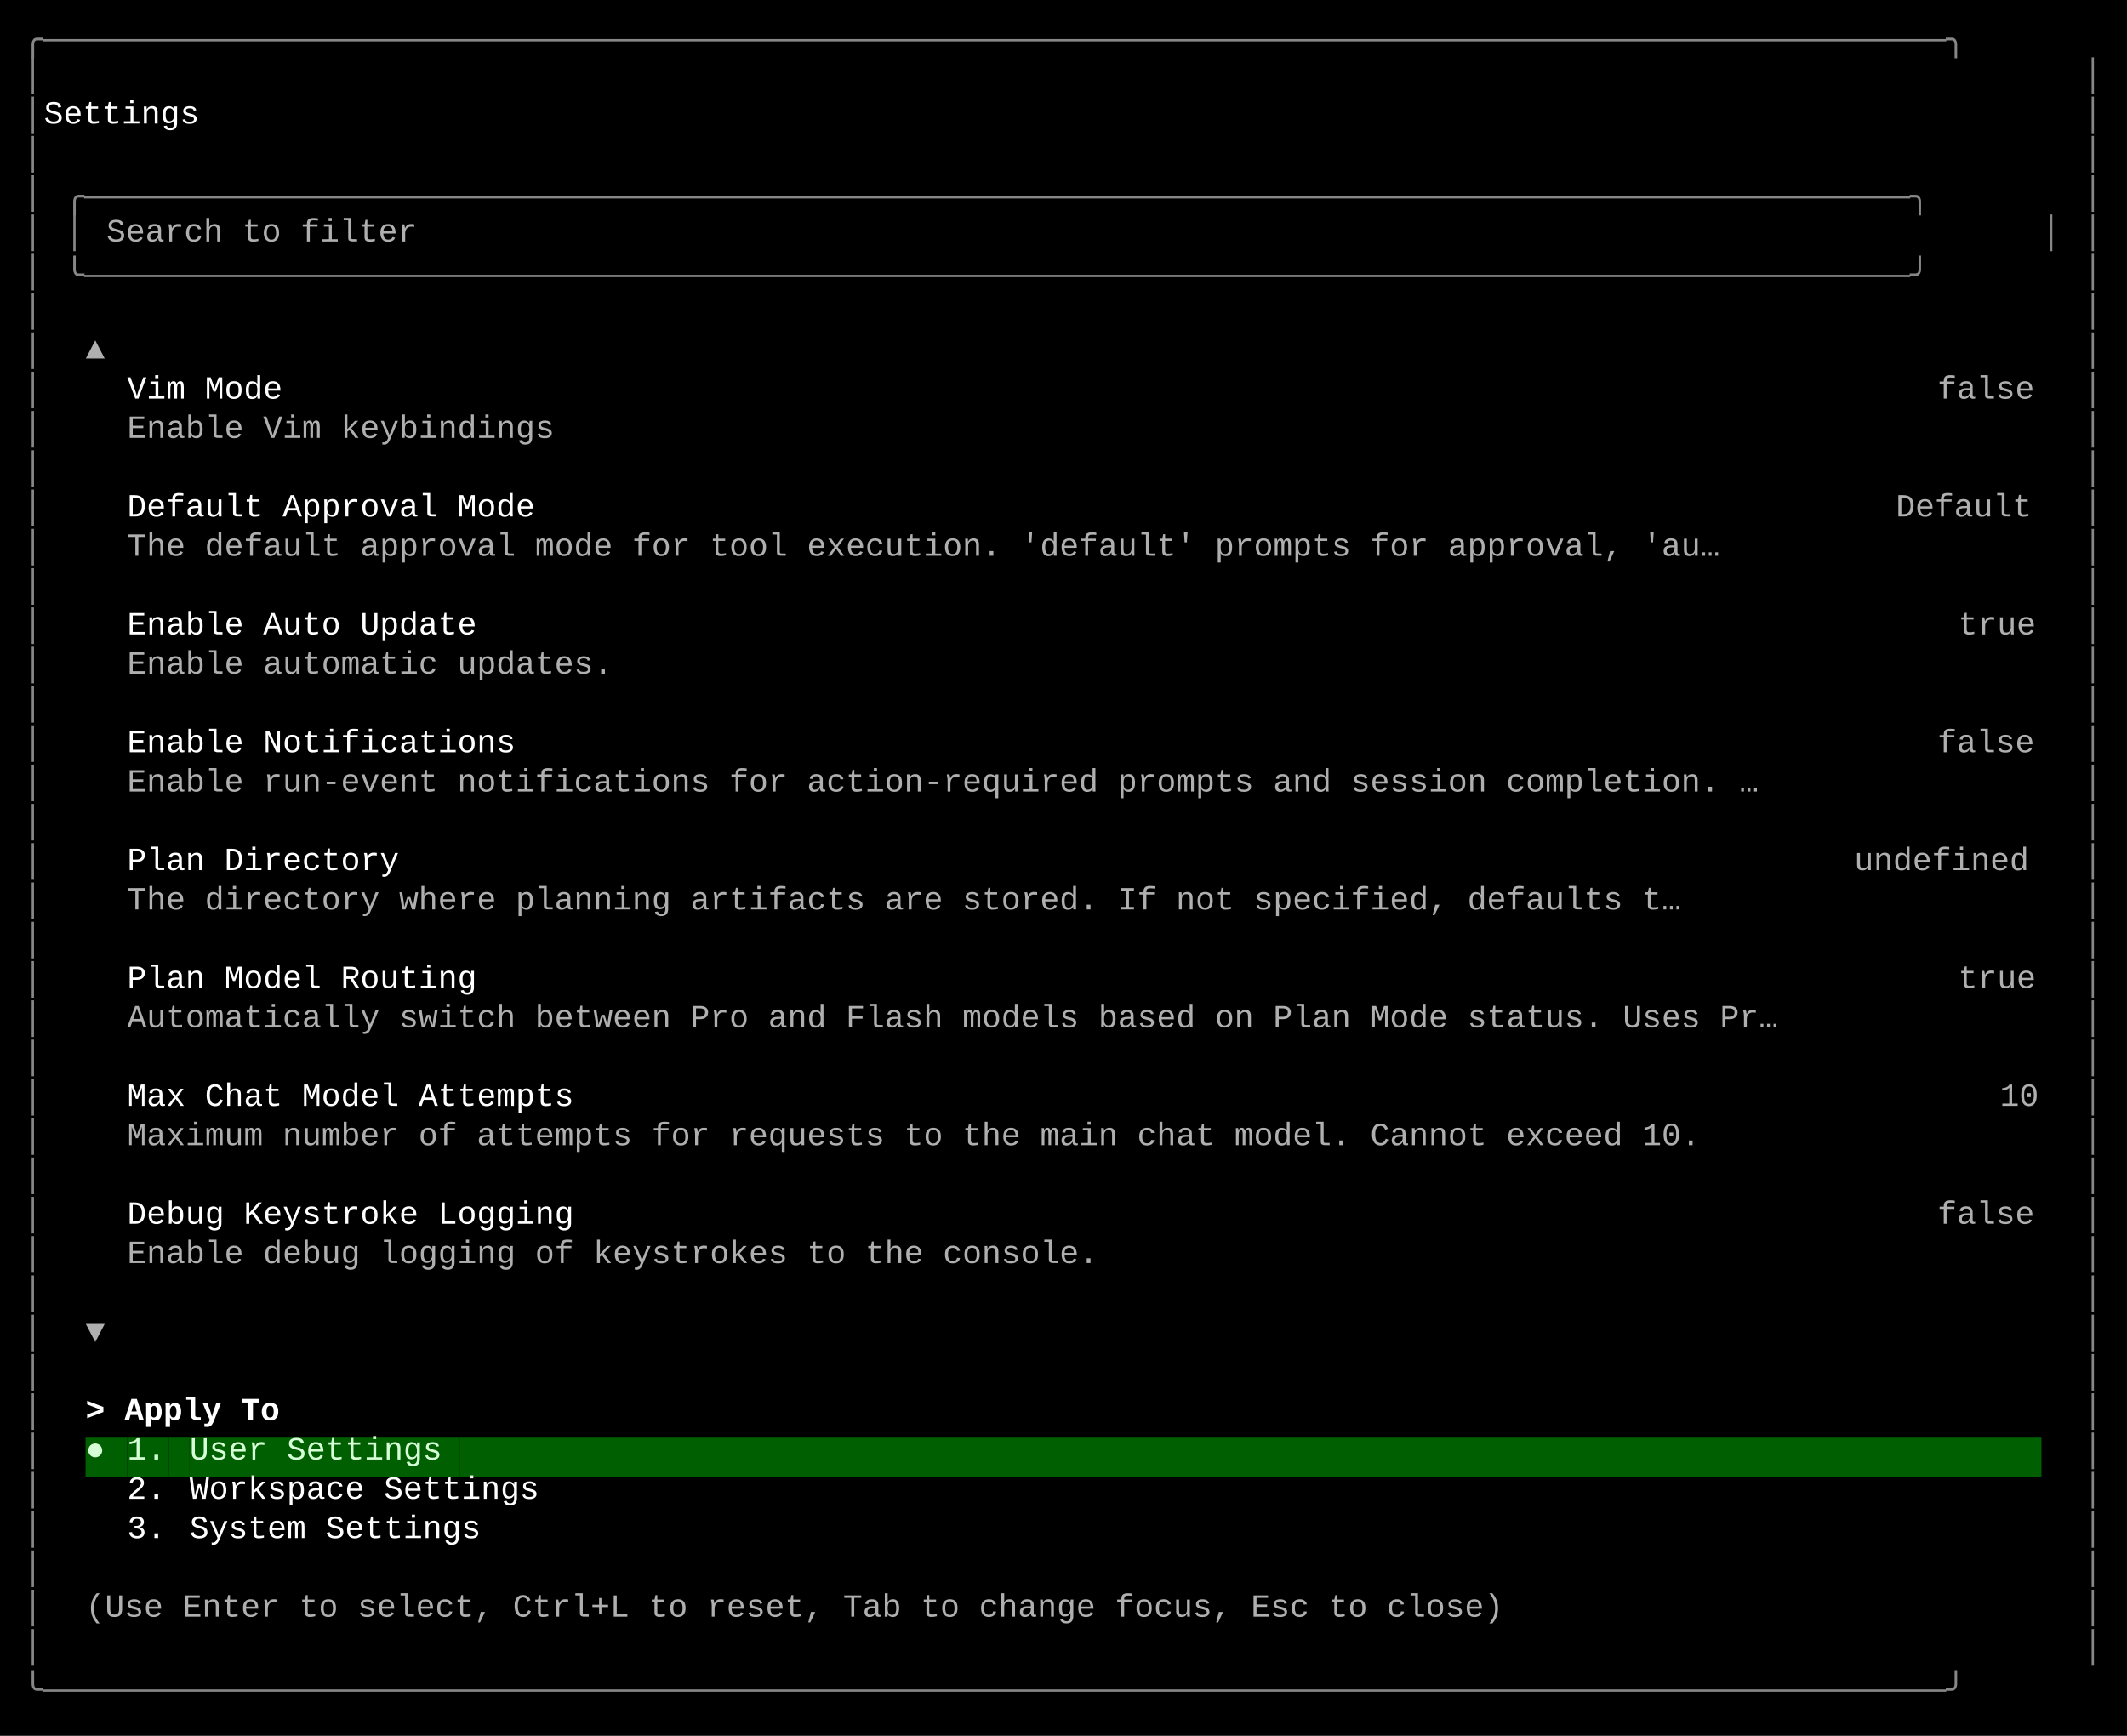
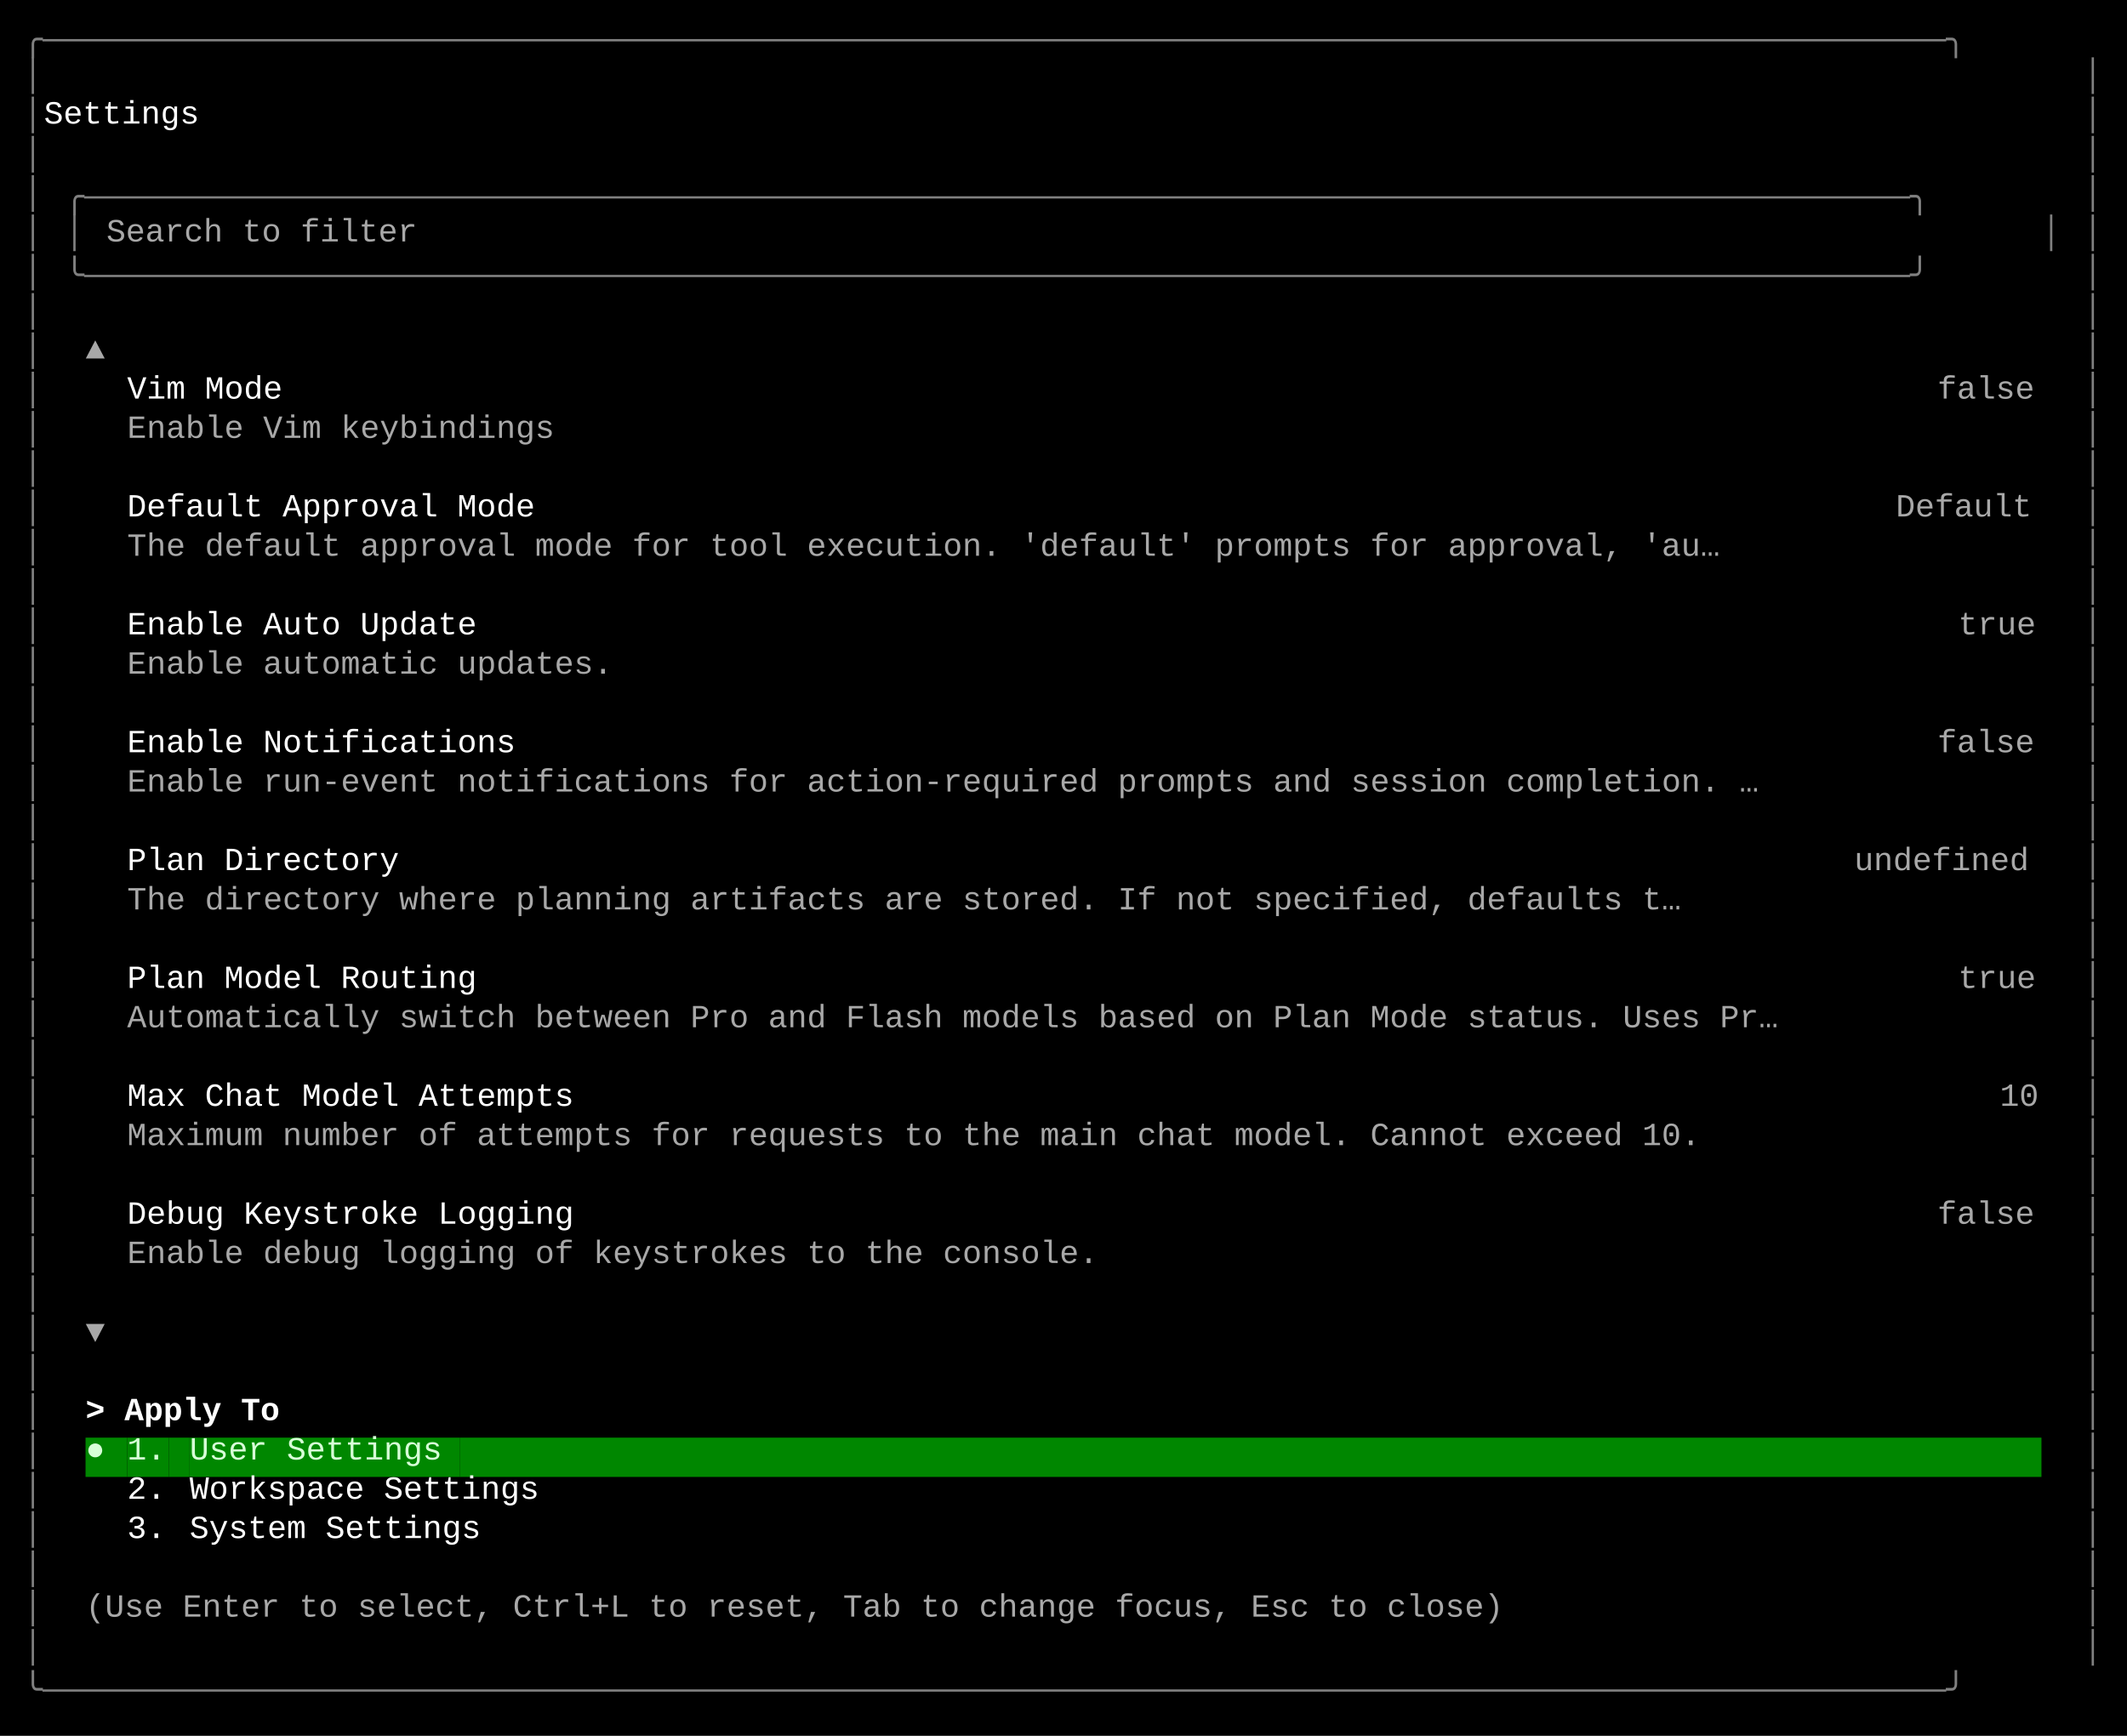
<svg xmlns="http://www.w3.org/2000/svg" width="920" height="751" viewBox="0 0 920 751">
  <style>
    text { font-family: Consolas, "Courier New", monospace; font-size: 14px; dominant-baseline: text-before-edge; white-space: pre; }
  </style>
  <rect width="920" height="751" fill="#000000" />
  <g transform="translate(10, 10)">
-     <text x="0" y="2" fill="#878787" textLength="900" lengthAdjust="spacingAndGlyphs">╭──────────────────────────────────────────────────────────────────────────────────────────────────╮</text>
-     <text x="0" y="19" fill="#878787" textLength="9" lengthAdjust="spacingAndGlyphs">│</text>
-     <text x="891" y="19" fill="#878787" textLength="9" lengthAdjust="spacingAndGlyphs">│</text>
-     <text x="0" y="36" fill="#878787" textLength="9" lengthAdjust="spacingAndGlyphs">│</text>
+     <text x="0" y="2" fill="#808080" textLength="900" lengthAdjust="spacingAndGlyphs">╭──────────────────────────────────────────────────────────────────────────────────────────────────╮</text>
+     <text x="0" y="19" fill="#808080" textLength="9" lengthAdjust="spacingAndGlyphs">│</text>
+     <text x="891" y="19" fill="#808080" textLength="9" lengthAdjust="spacingAndGlyphs">│</text>
+     <text x="0" y="36" fill="#808080" textLength="9" lengthAdjust="spacingAndGlyphs">│</text>
    <text x="9" y="36" fill="#ffffff" textLength="882" lengthAdjust="spacingAndGlyphs">    Settings                                                                                      </text>
-     <text x="891" y="36" fill="#878787" textLength="9" lengthAdjust="spacingAndGlyphs">│</text>
-     <text x="0" y="53" fill="#878787" textLength="9" lengthAdjust="spacingAndGlyphs">│</text>
-     <text x="891" y="53" fill="#878787" textLength="9" lengthAdjust="spacingAndGlyphs">│</text>
-     <text x="0" y="70" fill="#878787" textLength="9" lengthAdjust="spacingAndGlyphs">│</text>
-     <text x="18" y="70" fill="#878787" textLength="864" lengthAdjust="spacingAndGlyphs">╭──────────────────────────────────────────────────────────────────────────────────────────────╮</text>
-     <text x="891" y="70" fill="#878787" textLength="9" lengthAdjust="spacingAndGlyphs">│</text>
-     <text x="0" y="87" fill="#878787" textLength="9" lengthAdjust="spacingAndGlyphs">│</text>
-     <text x="18" y="87" fill="#878787" textLength="9" lengthAdjust="spacingAndGlyphs">│</text>
-     <text x="36" y="87" fill="#afafaf" textLength="144" lengthAdjust="spacingAndGlyphs">Search to filter</text>
-     <text x="873" y="87" fill="#878787" textLength="9" lengthAdjust="spacingAndGlyphs">│</text>
-     <text x="891" y="87" fill="#878787" textLength="9" lengthAdjust="spacingAndGlyphs">│</text>
-     <text x="0" y="104" fill="#878787" textLength="9" lengthAdjust="spacingAndGlyphs">│</text>
-     <text x="18" y="104" fill="#878787" textLength="864" lengthAdjust="spacingAndGlyphs">╰──────────────────────────────────────────────────────────────────────────────────────────────╯</text>
-     <text x="891" y="104" fill="#878787" textLength="9" lengthAdjust="spacingAndGlyphs">│</text>
-     <text x="0" y="121" fill="#878787" textLength="9" lengthAdjust="spacingAndGlyphs">│</text>
-     <text x="891" y="121" fill="#878787" textLength="9" lengthAdjust="spacingAndGlyphs">│</text>
-     <text x="0" y="138" fill="#878787" textLength="9" lengthAdjust="spacingAndGlyphs">│</text>
-     <text x="27" y="138" fill="#afafaf" textLength="9" lengthAdjust="spacingAndGlyphs">▲</text>
-     <text x="891" y="138" fill="#878787" textLength="9" lengthAdjust="spacingAndGlyphs">│</text>
-     <text x="0" y="155" fill="#878787" textLength="9" lengthAdjust="spacingAndGlyphs">│</text>
+     <text x="891" y="36" fill="#808080" textLength="9" lengthAdjust="spacingAndGlyphs">│</text>
+     <text x="0" y="53" fill="#808080" textLength="9" lengthAdjust="spacingAndGlyphs">│</text>
+     <text x="891" y="53" fill="#808080" textLength="9" lengthAdjust="spacingAndGlyphs">│</text>
+     <text x="0" y="70" fill="#808080" textLength="9" lengthAdjust="spacingAndGlyphs">│</text>
+     <text x="18" y="70" fill="#808080" textLength="864" lengthAdjust="spacingAndGlyphs">╭──────────────────────────────────────────────────────────────────────────────────────────────╮</text>
+     <text x="891" y="70" fill="#808080" textLength="9" lengthAdjust="spacingAndGlyphs">│</text>
+     <text x="0" y="87" fill="#808080" textLength="9" lengthAdjust="spacingAndGlyphs">│</text>
+     <text x="18" y="87" fill="#808080" textLength="9" lengthAdjust="spacingAndGlyphs">│</text>
+     <text x="36" y="87" fill="#a8a8a8" textLength="144" lengthAdjust="spacingAndGlyphs">Search to filter</text>
+     <text x="873" y="87" fill="#808080" textLength="9" lengthAdjust="spacingAndGlyphs">│</text>
+     <text x="891" y="87" fill="#808080" textLength="9" lengthAdjust="spacingAndGlyphs">│</text>
+     <text x="0" y="104" fill="#808080" textLength="9" lengthAdjust="spacingAndGlyphs">│</text>
+     <text x="18" y="104" fill="#808080" textLength="864" lengthAdjust="spacingAndGlyphs">╰──────────────────────────────────────────────────────────────────────────────────────────────╯</text>
+     <text x="891" y="104" fill="#808080" textLength="9" lengthAdjust="spacingAndGlyphs">│</text>
+     <text x="0" y="121" fill="#808080" textLength="9" lengthAdjust="spacingAndGlyphs">│</text>
+     <text x="891" y="121" fill="#808080" textLength="9" lengthAdjust="spacingAndGlyphs">│</text>
+     <text x="0" y="138" fill="#808080" textLength="9" lengthAdjust="spacingAndGlyphs">│</text>
+     <text x="27" y="138" fill="#a8a8a8" textLength="9" lengthAdjust="spacingAndGlyphs">▲</text>
+     <text x="891" y="138" fill="#808080" textLength="9" lengthAdjust="spacingAndGlyphs">│</text>
+     <text x="0" y="155" fill="#808080" textLength="9" lengthAdjust="spacingAndGlyphs">│</text>
    <text x="45" y="155" fill="#ffffff" textLength="72" lengthAdjust="spacingAndGlyphs">Vim Mode</text>
-     <text x="828" y="155" fill="#afafaf" textLength="45" lengthAdjust="spacingAndGlyphs">false</text>
-     <text x="891" y="155" fill="#878787" textLength="9" lengthAdjust="spacingAndGlyphs">│</text>
-     <text x="0" y="172" fill="#878787" textLength="9" lengthAdjust="spacingAndGlyphs">│</text>
-     <text x="45" y="172" fill="#afafaf" textLength="198" lengthAdjust="spacingAndGlyphs">Enable Vim keybindings</text>
-     <text x="891" y="172" fill="#878787" textLength="9" lengthAdjust="spacingAndGlyphs">│</text>
-     <text x="0" y="189" fill="#878787" textLength="9" lengthAdjust="spacingAndGlyphs">│</text>
-     <text x="891" y="189" fill="#878787" textLength="9" lengthAdjust="spacingAndGlyphs">│</text>
-     <text x="0" y="206" fill="#878787" textLength="9" lengthAdjust="spacingAndGlyphs">│</text>
+     <text x="828" y="155" fill="#a8a8a8" textLength="45" lengthAdjust="spacingAndGlyphs">false</text>
+     <text x="891" y="155" fill="#808080" textLength="9" lengthAdjust="spacingAndGlyphs">│</text>
+     <text x="0" y="172" fill="#808080" textLength="9" lengthAdjust="spacingAndGlyphs">│</text>
+     <text x="45" y="172" fill="#a8a8a8" textLength="198" lengthAdjust="spacingAndGlyphs">Enable Vim keybindings</text>
+     <text x="891" y="172" fill="#808080" textLength="9" lengthAdjust="spacingAndGlyphs">│</text>
+     <text x="0" y="189" fill="#808080" textLength="9" lengthAdjust="spacingAndGlyphs">│</text>
+     <text x="891" y="189" fill="#808080" textLength="9" lengthAdjust="spacingAndGlyphs">│</text>
+     <text x="0" y="206" fill="#808080" textLength="9" lengthAdjust="spacingAndGlyphs">│</text>
    <text x="45" y="206" fill="#ffffff" textLength="189" lengthAdjust="spacingAndGlyphs">Default Approval Mode</text>
-     <text x="810" y="206" fill="#afafaf" textLength="63" lengthAdjust="spacingAndGlyphs">Default</text>
-     <text x="891" y="206" fill="#878787" textLength="9" lengthAdjust="spacingAndGlyphs">│</text>
-     <text x="0" y="223" fill="#878787" textLength="9" lengthAdjust="spacingAndGlyphs">│</text>
-     <text x="45" y="223" fill="#afafaf" textLength="738" lengthAdjust="spacingAndGlyphs">The default approval mode for tool execution. 'default' prompts for approval, 'au…</text>
-     <text x="891" y="223" fill="#878787" textLength="9" lengthAdjust="spacingAndGlyphs">│</text>
-     <text x="0" y="240" fill="#878787" textLength="9" lengthAdjust="spacingAndGlyphs">│</text>
-     <text x="891" y="240" fill="#878787" textLength="9" lengthAdjust="spacingAndGlyphs">│</text>
-     <text x="0" y="257" fill="#878787" textLength="9" lengthAdjust="spacingAndGlyphs">│</text>
+     <text x="810" y="206" fill="#a8a8a8" textLength="63" lengthAdjust="spacingAndGlyphs">Default</text>
+     <text x="891" y="206" fill="#808080" textLength="9" lengthAdjust="spacingAndGlyphs">│</text>
+     <text x="0" y="223" fill="#808080" textLength="9" lengthAdjust="spacingAndGlyphs">│</text>
+     <text x="45" y="223" fill="#a8a8a8" textLength="738" lengthAdjust="spacingAndGlyphs">The default approval mode for tool execution. 'default' prompts for approval, 'au…</text>
+     <text x="891" y="223" fill="#808080" textLength="9" lengthAdjust="spacingAndGlyphs">│</text>
+     <text x="0" y="240" fill="#808080" textLength="9" lengthAdjust="spacingAndGlyphs">│</text>
+     <text x="891" y="240" fill="#808080" textLength="9" lengthAdjust="spacingAndGlyphs">│</text>
+     <text x="0" y="257" fill="#808080" textLength="9" lengthAdjust="spacingAndGlyphs">│</text>
    <text x="45" y="257" fill="#ffffff" textLength="162" lengthAdjust="spacingAndGlyphs">Enable Auto Update</text>
-     <text x="837" y="257" fill="#afafaf" textLength="36" lengthAdjust="spacingAndGlyphs">true</text>
-     <text x="891" y="257" fill="#878787" textLength="9" lengthAdjust="spacingAndGlyphs">│</text>
-     <text x="0" y="274" fill="#878787" textLength="9" lengthAdjust="spacingAndGlyphs">│</text>
-     <text x="45" y="274" fill="#afafaf" textLength="225" lengthAdjust="spacingAndGlyphs">Enable automatic updates.</text>
-     <text x="891" y="274" fill="#878787" textLength="9" lengthAdjust="spacingAndGlyphs">│</text>
-     <text x="0" y="291" fill="#878787" textLength="9" lengthAdjust="spacingAndGlyphs">│</text>
-     <text x="891" y="291" fill="#878787" textLength="9" lengthAdjust="spacingAndGlyphs">│</text>
-     <text x="0" y="308" fill="#878787" textLength="9" lengthAdjust="spacingAndGlyphs">│</text>
+     <text x="837" y="257" fill="#a8a8a8" textLength="36" lengthAdjust="spacingAndGlyphs">true</text>
+     <text x="891" y="257" fill="#808080" textLength="9" lengthAdjust="spacingAndGlyphs">│</text>
+     <text x="0" y="274" fill="#808080" textLength="9" lengthAdjust="spacingAndGlyphs">│</text>
+     <text x="45" y="274" fill="#a8a8a8" textLength="225" lengthAdjust="spacingAndGlyphs">Enable automatic updates.</text>
+     <text x="891" y="274" fill="#808080" textLength="9" lengthAdjust="spacingAndGlyphs">│</text>
+     <text x="0" y="291" fill="#808080" textLength="9" lengthAdjust="spacingAndGlyphs">│</text>
+     <text x="891" y="291" fill="#808080" textLength="9" lengthAdjust="spacingAndGlyphs">│</text>
+     <text x="0" y="308" fill="#808080" textLength="9" lengthAdjust="spacingAndGlyphs">│</text>
    <text x="45" y="308" fill="#ffffff" textLength="180" lengthAdjust="spacingAndGlyphs">Enable Notifications</text>
-     <text x="828" y="308" fill="#afafaf" textLength="45" lengthAdjust="spacingAndGlyphs">false</text>
-     <text x="891" y="308" fill="#878787" textLength="9" lengthAdjust="spacingAndGlyphs">│</text>
-     <text x="0" y="325" fill="#878787" textLength="9" lengthAdjust="spacingAndGlyphs">│</text>
-     <text x="45" y="325" fill="#afafaf" textLength="756" lengthAdjust="spacingAndGlyphs">Enable run-event notifications for action-required prompts and session completion. …</text>
-     <text x="891" y="325" fill="#878787" textLength="9" lengthAdjust="spacingAndGlyphs">│</text>
-     <text x="0" y="342" fill="#878787" textLength="9" lengthAdjust="spacingAndGlyphs">│</text>
-     <text x="891" y="342" fill="#878787" textLength="9" lengthAdjust="spacingAndGlyphs">│</text>
-     <text x="0" y="359" fill="#878787" textLength="9" lengthAdjust="spacingAndGlyphs">│</text>
+     <text x="828" y="308" fill="#a8a8a8" textLength="45" lengthAdjust="spacingAndGlyphs">false</text>
+     <text x="891" y="308" fill="#808080" textLength="9" lengthAdjust="spacingAndGlyphs">│</text>
+     <text x="0" y="325" fill="#808080" textLength="9" lengthAdjust="spacingAndGlyphs">│</text>
+     <text x="45" y="325" fill="#a8a8a8" textLength="756" lengthAdjust="spacingAndGlyphs">Enable run-event notifications for action-required prompts and session completion. …</text>
+     <text x="891" y="325" fill="#808080" textLength="9" lengthAdjust="spacingAndGlyphs">│</text>
+     <text x="0" y="342" fill="#808080" textLength="9" lengthAdjust="spacingAndGlyphs">│</text>
+     <text x="891" y="342" fill="#808080" textLength="9" lengthAdjust="spacingAndGlyphs">│</text>
+     <text x="0" y="359" fill="#808080" textLength="9" lengthAdjust="spacingAndGlyphs">│</text>
    <text x="45" y="359" fill="#ffffff" textLength="126" lengthAdjust="spacingAndGlyphs">Plan Directory</text>
-     <text x="792" y="359" fill="#afafaf" textLength="81" lengthAdjust="spacingAndGlyphs">undefined</text>
-     <text x="891" y="359" fill="#878787" textLength="9" lengthAdjust="spacingAndGlyphs">│</text>
-     <text x="0" y="376" fill="#878787" textLength="9" lengthAdjust="spacingAndGlyphs">│</text>
-     <text x="45" y="376" fill="#afafaf" textLength="720" lengthAdjust="spacingAndGlyphs">The directory where planning artifacts are stored. If not specified, defaults t…</text>
-     <text x="891" y="376" fill="#878787" textLength="9" lengthAdjust="spacingAndGlyphs">│</text>
-     <text x="0" y="393" fill="#878787" textLength="9" lengthAdjust="spacingAndGlyphs">│</text>
-     <text x="891" y="393" fill="#878787" textLength="9" lengthAdjust="spacingAndGlyphs">│</text>
-     <text x="0" y="410" fill="#878787" textLength="9" lengthAdjust="spacingAndGlyphs">│</text>
+     <text x="792" y="359" fill="#a8a8a8" textLength="81" lengthAdjust="spacingAndGlyphs">undefined</text>
+     <text x="891" y="359" fill="#808080" textLength="9" lengthAdjust="spacingAndGlyphs">│</text>
+     <text x="0" y="376" fill="#808080" textLength="9" lengthAdjust="spacingAndGlyphs">│</text>
+     <text x="45" y="376" fill="#a8a8a8" textLength="720" lengthAdjust="spacingAndGlyphs">The directory where planning artifacts are stored. If not specified, defaults t…</text>
+     <text x="891" y="376" fill="#808080" textLength="9" lengthAdjust="spacingAndGlyphs">│</text>
+     <text x="0" y="393" fill="#808080" textLength="9" lengthAdjust="spacingAndGlyphs">│</text>
+     <text x="891" y="393" fill="#808080" textLength="9" lengthAdjust="spacingAndGlyphs">│</text>
+     <text x="0" y="410" fill="#808080" textLength="9" lengthAdjust="spacingAndGlyphs">│</text>
    <text x="45" y="410" fill="#ffffff" textLength="162" lengthAdjust="spacingAndGlyphs">Plan Model Routing</text>
-     <text x="837" y="410" fill="#afafaf" textLength="36" lengthAdjust="spacingAndGlyphs">true</text>
-     <text x="891" y="410" fill="#878787" textLength="9" lengthAdjust="spacingAndGlyphs">│</text>
-     <text x="0" y="427" fill="#878787" textLength="9" lengthAdjust="spacingAndGlyphs">│</text>
-     <text x="45" y="427" fill="#afafaf" textLength="765" lengthAdjust="spacingAndGlyphs">Automatically switch between Pro and Flash models based on Plan Mode status. Uses Pr…</text>
-     <text x="891" y="427" fill="#878787" textLength="9" lengthAdjust="spacingAndGlyphs">│</text>
-     <text x="0" y="444" fill="#878787" textLength="9" lengthAdjust="spacingAndGlyphs">│</text>
-     <text x="891" y="444" fill="#878787" textLength="9" lengthAdjust="spacingAndGlyphs">│</text>
-     <text x="0" y="461" fill="#878787" textLength="9" lengthAdjust="spacingAndGlyphs">│</text>
+     <text x="837" y="410" fill="#a8a8a8" textLength="36" lengthAdjust="spacingAndGlyphs">true</text>
+     <text x="891" y="410" fill="#808080" textLength="9" lengthAdjust="spacingAndGlyphs">│</text>
+     <text x="0" y="427" fill="#808080" textLength="9" lengthAdjust="spacingAndGlyphs">│</text>
+     <text x="45" y="427" fill="#a8a8a8" textLength="765" lengthAdjust="spacingAndGlyphs">Automatically switch between Pro and Flash models based on Plan Mode status. Uses Pr…</text>
+     <text x="891" y="427" fill="#808080" textLength="9" lengthAdjust="spacingAndGlyphs">│</text>
+     <text x="0" y="444" fill="#808080" textLength="9" lengthAdjust="spacingAndGlyphs">│</text>
+     <text x="891" y="444" fill="#808080" textLength="9" lengthAdjust="spacingAndGlyphs">│</text>
+     <text x="0" y="461" fill="#808080" textLength="9" lengthAdjust="spacingAndGlyphs">│</text>
    <text x="45" y="461" fill="#ffffff" textLength="207" lengthAdjust="spacingAndGlyphs">Max Chat Model Attempts</text>
-     <text x="855" y="461" fill="#afafaf" textLength="18" lengthAdjust="spacingAndGlyphs">10</text>
-     <text x="891" y="461" fill="#878787" textLength="9" lengthAdjust="spacingAndGlyphs">│</text>
-     <text x="0" y="478" fill="#878787" textLength="9" lengthAdjust="spacingAndGlyphs">│</text>
-     <text x="45" y="478" fill="#afafaf" textLength="729" lengthAdjust="spacingAndGlyphs">Maximum number of attempts for requests to the main chat model. Cannot exceed 10.</text>
-     <text x="891" y="478" fill="#878787" textLength="9" lengthAdjust="spacingAndGlyphs">│</text>
-     <text x="0" y="495" fill="#878787" textLength="9" lengthAdjust="spacingAndGlyphs">│</text>
-     <text x="891" y="495" fill="#878787" textLength="9" lengthAdjust="spacingAndGlyphs">│</text>
-     <text x="0" y="512" fill="#878787" textLength="9" lengthAdjust="spacingAndGlyphs">│</text>
+     <text x="855" y="461" fill="#a8a8a8" textLength="18" lengthAdjust="spacingAndGlyphs">10</text>
+     <text x="891" y="461" fill="#808080" textLength="9" lengthAdjust="spacingAndGlyphs">│</text>
+     <text x="0" y="478" fill="#808080" textLength="9" lengthAdjust="spacingAndGlyphs">│</text>
+     <text x="45" y="478" fill="#a8a8a8" textLength="729" lengthAdjust="spacingAndGlyphs">Maximum number of attempts for requests to the main chat model. Cannot exceed 10.</text>
+     <text x="891" y="478" fill="#808080" textLength="9" lengthAdjust="spacingAndGlyphs">│</text>
+     <text x="0" y="495" fill="#808080" textLength="9" lengthAdjust="spacingAndGlyphs">│</text>
+     <text x="891" y="495" fill="#808080" textLength="9" lengthAdjust="spacingAndGlyphs">│</text>
+     <text x="0" y="512" fill="#808080" textLength="9" lengthAdjust="spacingAndGlyphs">│</text>
    <text x="45" y="512" fill="#ffffff" textLength="207" lengthAdjust="spacingAndGlyphs">Debug Keystroke Logging</text>
-     <text x="828" y="512" fill="#afafaf" textLength="45" lengthAdjust="spacingAndGlyphs">false</text>
-     <text x="891" y="512" fill="#878787" textLength="9" lengthAdjust="spacingAndGlyphs">│</text>
-     <text x="0" y="529" fill="#878787" textLength="9" lengthAdjust="spacingAndGlyphs">│</text>
-     <text x="45" y="529" fill="#afafaf" textLength="450" lengthAdjust="spacingAndGlyphs">Enable debug logging of keystrokes to the console.</text>
-     <text x="891" y="529" fill="#878787" textLength="9" lengthAdjust="spacingAndGlyphs">│</text>
-     <text x="0" y="546" fill="#878787" textLength="9" lengthAdjust="spacingAndGlyphs">│</text>
-     <text x="891" y="546" fill="#878787" textLength="9" lengthAdjust="spacingAndGlyphs">│</text>
-     <text x="0" y="563" fill="#878787" textLength="9" lengthAdjust="spacingAndGlyphs">│</text>
-     <text x="27" y="563" fill="#afafaf" textLength="9" lengthAdjust="spacingAndGlyphs">▼</text>
-     <text x="891" y="563" fill="#878787" textLength="9" lengthAdjust="spacingAndGlyphs">│</text>
-     <text x="0" y="580" fill="#878787" textLength="9" lengthAdjust="spacingAndGlyphs">│</text>
-     <text x="891" y="580" fill="#878787" textLength="9" lengthAdjust="spacingAndGlyphs">│</text>
-     <text x="0" y="597" fill="#878787" textLength="9" lengthAdjust="spacingAndGlyphs">│</text>
+     <text x="828" y="512" fill="#a8a8a8" textLength="45" lengthAdjust="spacingAndGlyphs">false</text>
+     <text x="891" y="512" fill="#808080" textLength="9" lengthAdjust="spacingAndGlyphs">│</text>
+     <text x="0" y="529" fill="#808080" textLength="9" lengthAdjust="spacingAndGlyphs">│</text>
+     <text x="45" y="529" fill="#a8a8a8" textLength="450" lengthAdjust="spacingAndGlyphs">Enable debug logging of keystrokes to the console.</text>
+     <text x="891" y="529" fill="#808080" textLength="9" lengthAdjust="spacingAndGlyphs">│</text>
+     <text x="0" y="546" fill="#808080" textLength="9" lengthAdjust="spacingAndGlyphs">│</text>
+     <text x="891" y="546" fill="#808080" textLength="9" lengthAdjust="spacingAndGlyphs">│</text>
+     <text x="0" y="563" fill="#808080" textLength="9" lengthAdjust="spacingAndGlyphs">│</text>
+     <text x="27" y="563" fill="#a8a8a8" textLength="9" lengthAdjust="spacingAndGlyphs">▼</text>
+     <text x="891" y="563" fill="#808080" textLength="9" lengthAdjust="spacingAndGlyphs">│</text>
+     <text x="0" y="580" fill="#808080" textLength="9" lengthAdjust="spacingAndGlyphs">│</text>
+     <text x="891" y="580" fill="#808080" textLength="9" lengthAdjust="spacingAndGlyphs">│</text>
+     <text x="0" y="597" fill="#808080" textLength="9" lengthAdjust="spacingAndGlyphs">│</text>
    <text x="27" y="597" fill="#ffffff" textLength="90" lengthAdjust="spacingAndGlyphs" font-weight="bold">&gt; Apply To</text>
-     <text x="891" y="597" fill="#878787" textLength="9" lengthAdjust="spacingAndGlyphs">│</text>
-     <text x="0" y="614" fill="#878787" textLength="9" lengthAdjust="spacingAndGlyphs">│</text>
-     <rect x="27" y="612" width="9" height="17" fill="#005f00" />
+     <text x="891" y="597" fill="#808080" textLength="9" lengthAdjust="spacingAndGlyphs">│</text>
+     <text x="0" y="614" fill="#808080" textLength="9" lengthAdjust="spacingAndGlyphs">│</text>
+     <rect x="27" y="612" width="9" height="17" fill="#008700" />
    <text x="27" y="614" fill="#d7ffd7" textLength="9" lengthAdjust="spacingAndGlyphs">●</text>
-     <rect x="36" y="612" width="9" height="17" fill="#005f00" />
-     <rect x="45" y="612" width="18" height="17" fill="#005f00" />
+     <rect x="36" y="612" width="9" height="17" fill="#008700" />
+     <rect x="45" y="612" width="18" height="17" fill="#008700" />
    <text x="45" y="614" fill="#d7ffd7" textLength="18" lengthAdjust="spacingAndGlyphs">1.</text>
-     <rect x="63" y="612" width="9" height="17" fill="#005f00" />
-     <rect x="72" y="612" width="117" height="17" fill="#005f00" />
+     <rect x="63" y="612" width="9" height="17" fill="#008700" />
+     <rect x="72" y="612" width="117" height="17" fill="#008700" />
    <text x="72" y="614" fill="#d7ffd7" textLength="117" lengthAdjust="spacingAndGlyphs">User Settings</text>
-     <rect x="189" y="612" width="684" height="17" fill="#005f00" />
-     <text x="891" y="614" fill="#878787" textLength="9" lengthAdjust="spacingAndGlyphs">│</text>
-     <text x="0" y="631" fill="#878787" textLength="9" lengthAdjust="spacingAndGlyphs">│</text>
+     <rect x="189" y="612" width="684" height="17" fill="#008700" />
+     <text x="891" y="614" fill="#808080" textLength="9" lengthAdjust="spacingAndGlyphs">│</text>
+     <text x="0" y="631" fill="#808080" textLength="9" lengthAdjust="spacingAndGlyphs">│</text>
    <text x="45" y="631" fill="#ffffff" textLength="18" lengthAdjust="spacingAndGlyphs">2.</text>
    <text x="72" y="631" fill="#ffffff" textLength="162" lengthAdjust="spacingAndGlyphs">Workspace Settings</text>
-     <text x="891" y="631" fill="#878787" textLength="9" lengthAdjust="spacingAndGlyphs">│</text>
-     <text x="0" y="648" fill="#878787" textLength="9" lengthAdjust="spacingAndGlyphs">│</text>
+     <text x="891" y="631" fill="#808080" textLength="9" lengthAdjust="spacingAndGlyphs">│</text>
+     <text x="0" y="648" fill="#808080" textLength="9" lengthAdjust="spacingAndGlyphs">│</text>
    <text x="45" y="648" fill="#ffffff" textLength="18" lengthAdjust="spacingAndGlyphs">3.</text>
    <text x="72" y="648" fill="#ffffff" textLength="135" lengthAdjust="spacingAndGlyphs">System Settings</text>
-     <text x="891" y="648" fill="#878787" textLength="9" lengthAdjust="spacingAndGlyphs">│</text>
-     <text x="0" y="665" fill="#878787" textLength="9" lengthAdjust="spacingAndGlyphs">│</text>
-     <text x="891" y="665" fill="#878787" textLength="9" lengthAdjust="spacingAndGlyphs">│</text>
-     <text x="0" y="682" fill="#878787" textLength="9" lengthAdjust="spacingAndGlyphs">│</text>
-     <text x="27" y="682" fill="#afafaf" textLength="657" lengthAdjust="spacingAndGlyphs">(Use Enter to select, Ctrl+L to reset, Tab to change focus, Esc to close)</text>
-     <text x="891" y="682" fill="#878787" textLength="9" lengthAdjust="spacingAndGlyphs">│</text>
-     <text x="0" y="699" fill="#878787" textLength="9" lengthAdjust="spacingAndGlyphs">│</text>
-     <text x="891" y="699" fill="#878787" textLength="9" lengthAdjust="spacingAndGlyphs">│</text>
-     <text x="0" y="716" fill="#878787" textLength="900" lengthAdjust="spacingAndGlyphs">╰──────────────────────────────────────────────────────────────────────────────────────────────────╯</text>
+     <text x="891" y="648" fill="#808080" textLength="9" lengthAdjust="spacingAndGlyphs">│</text>
+     <text x="0" y="665" fill="#808080" textLength="9" lengthAdjust="spacingAndGlyphs">│</text>
+     <text x="891" y="665" fill="#808080" textLength="9" lengthAdjust="spacingAndGlyphs">│</text>
+     <text x="0" y="682" fill="#808080" textLength="9" lengthAdjust="spacingAndGlyphs">│</text>
+     <text x="27" y="682" fill="#a8a8a8" textLength="657" lengthAdjust="spacingAndGlyphs">(Use Enter to select, Ctrl+L to reset, Tab to change focus, Esc to close)</text>
+     <text x="891" y="682" fill="#808080" textLength="9" lengthAdjust="spacingAndGlyphs">│</text>
+     <text x="0" y="699" fill="#808080" textLength="9" lengthAdjust="spacingAndGlyphs">│</text>
+     <text x="891" y="699" fill="#808080" textLength="9" lengthAdjust="spacingAndGlyphs">│</text>
+     <text x="0" y="716" fill="#808080" textLength="900" lengthAdjust="spacingAndGlyphs">╰──────────────────────────────────────────────────────────────────────────────────────────────────╯</text>
  </g>
</svg>
